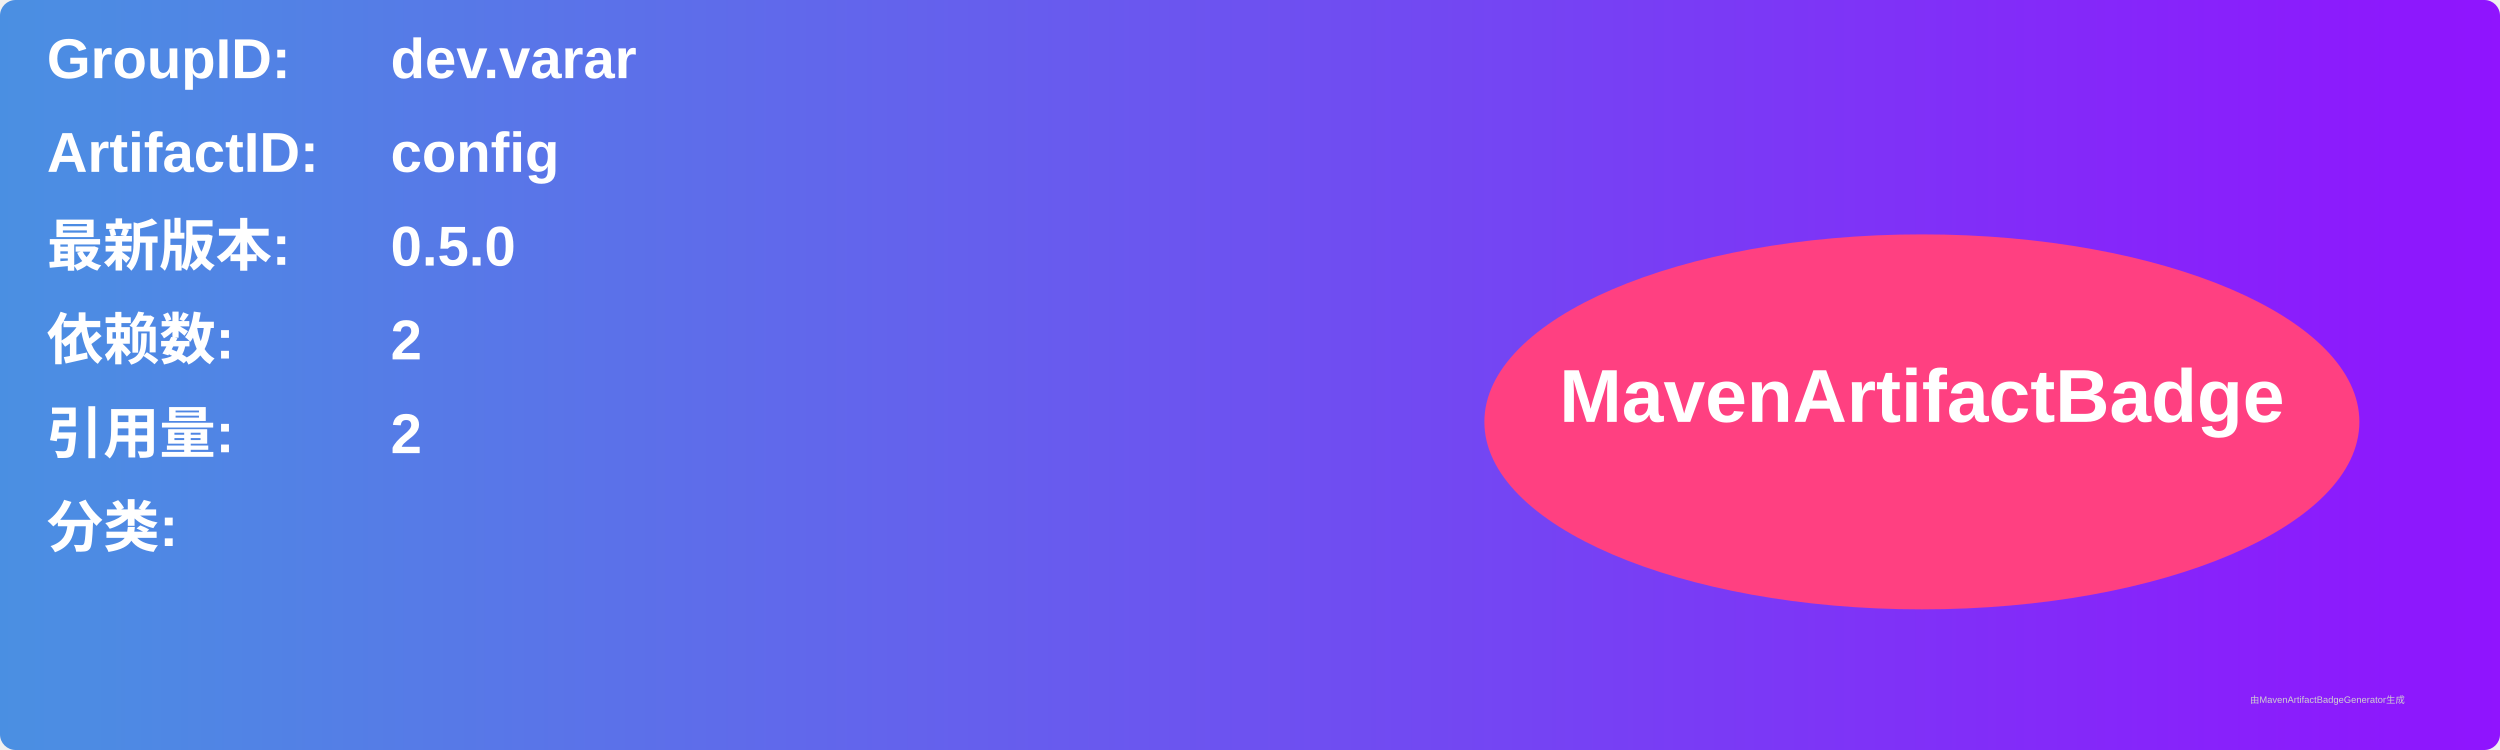
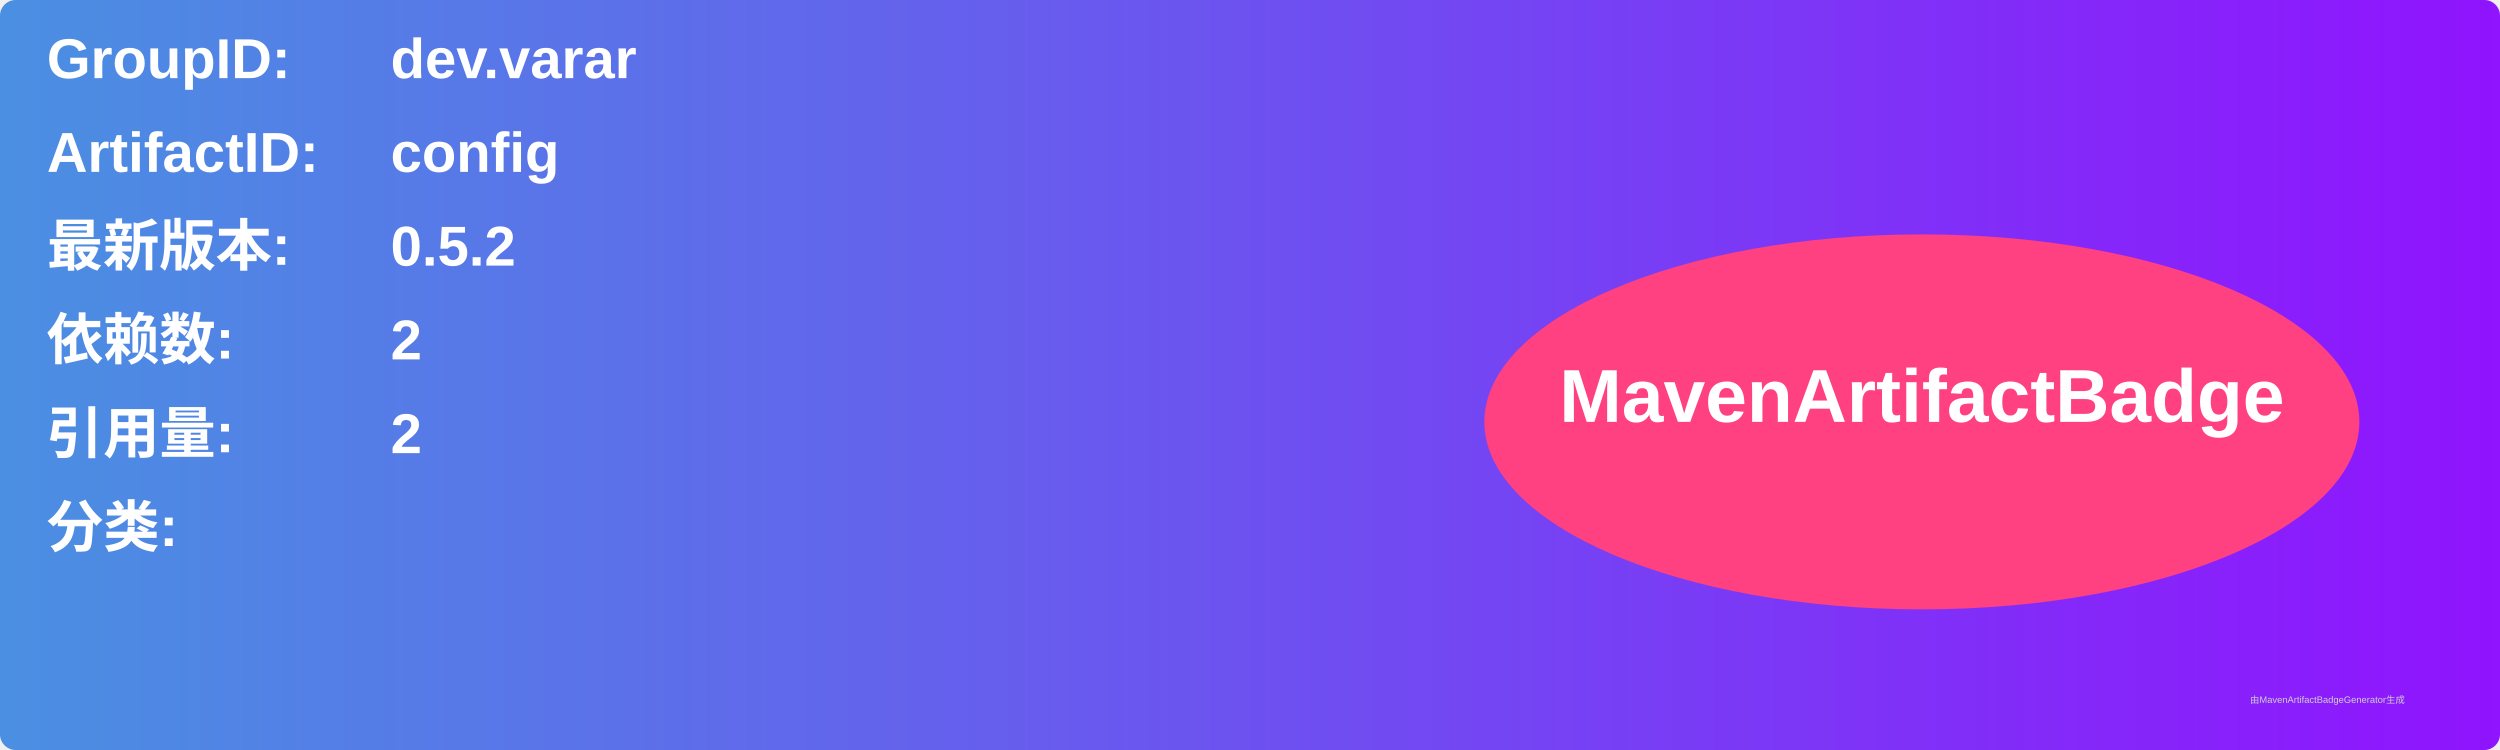
<svg xmlns="http://www.w3.org/2000/svg" width="800" height="240" viewBox="0 0 800 240">
  <linearGradient id="grad" x1="0%" y1="0%" x2="100%" y2="0%">
    <stop offset="0%" stop-color="#4a90e2" />
    <stop offset="100%" stop-color="#9013fe" />
  </linearGradient>
  <rect width="100%" height="100%" rx="5" ry="5" fill="url(#grad)" />
  <g transform="translate(15, 15)">
    <text x="0" y="10" font-family="Arial" font-size="18" fill="white" font-weight="bold" width="260">GroupID:</text>
    <text x="110" y="10" font-family="Arial" font-size="18" fill="white" font-weight="bold" width="460">dev.varar</text>
    <text x="0" y="40" font-family="Arial" font-size="18" fill="white" font-weight="bold" width="260">ArtifactID:</text>
    <text x="110" y="40" font-family="Arial" font-size="18" fill="white" font-weight="bold" width="460">config</text>
    <text x="0" y="70" font-family="Arial" font-size="18" fill="white" font-weight="bold">最新版本:</text>
    <text x="110" y="70" font-family="Arial" font-size="18" fill="white" font-weight="bold">
-       <tspan font-weight="bold">0.5.0</tspan>
+       <tspan font-weight="bold">0.5.2</tspan>
    </text>
    <text x="0" y="100" font-family="Arial" font-size="18" fill="white" font-weight="bold">依赖数: </text>
    <text x="110" y="100" font-family="Arial" font-size="18" fill="white">
      <tspan font-weight="bold">2</tspan>
    </text>
    <text x="0" y="130" font-family="Arial" font-size="18" fill="white" font-weight="bold">引用量: </text>
    <text x="110" y="130" font-family="Arial" font-size="18" fill="white">
      <tspan font-weight="bold">2</tspan>
    </text>
    <text x="0" y="160" font-family="Arial" font-size="18" fill="white" font-weight="bold">分类:</text>
    <text x="10" y="190" font-family="Arial" font-size="10" fill="white">
      <tspan font-weight="bold" />
    </text>
    <ellipse cx="600" cy="120" rx="140" ry="60" fill="#ff4081" />
    <text x="600" y="120" text-anchor="middle" font-family="Arial" font-size="24" fill="white" font-weight="bold">MavenArtifactBadge</text>
  </g>
  <text x="720" y="225" font-family="Arial" font-size="3" fill="#d0d0d0">由MavenArtifactBadgeGenerator生成</text>
</svg>
